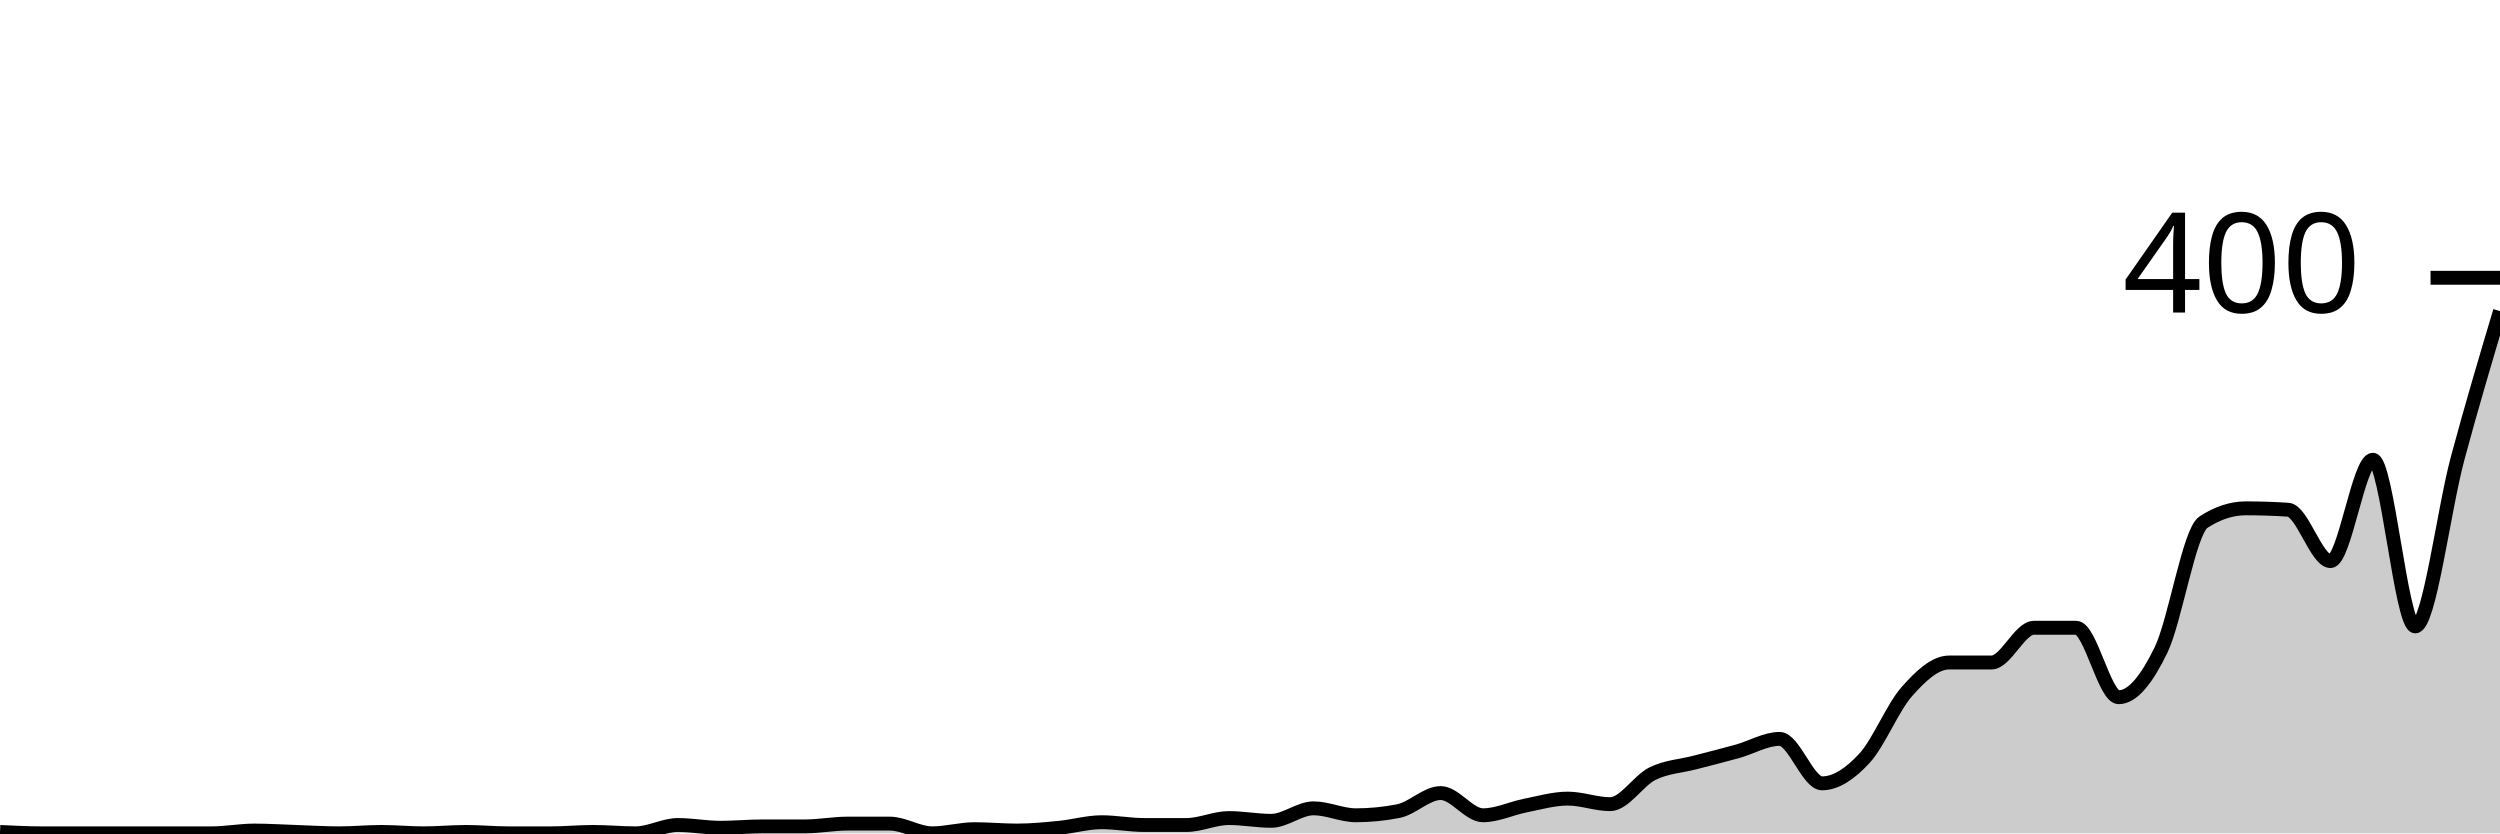
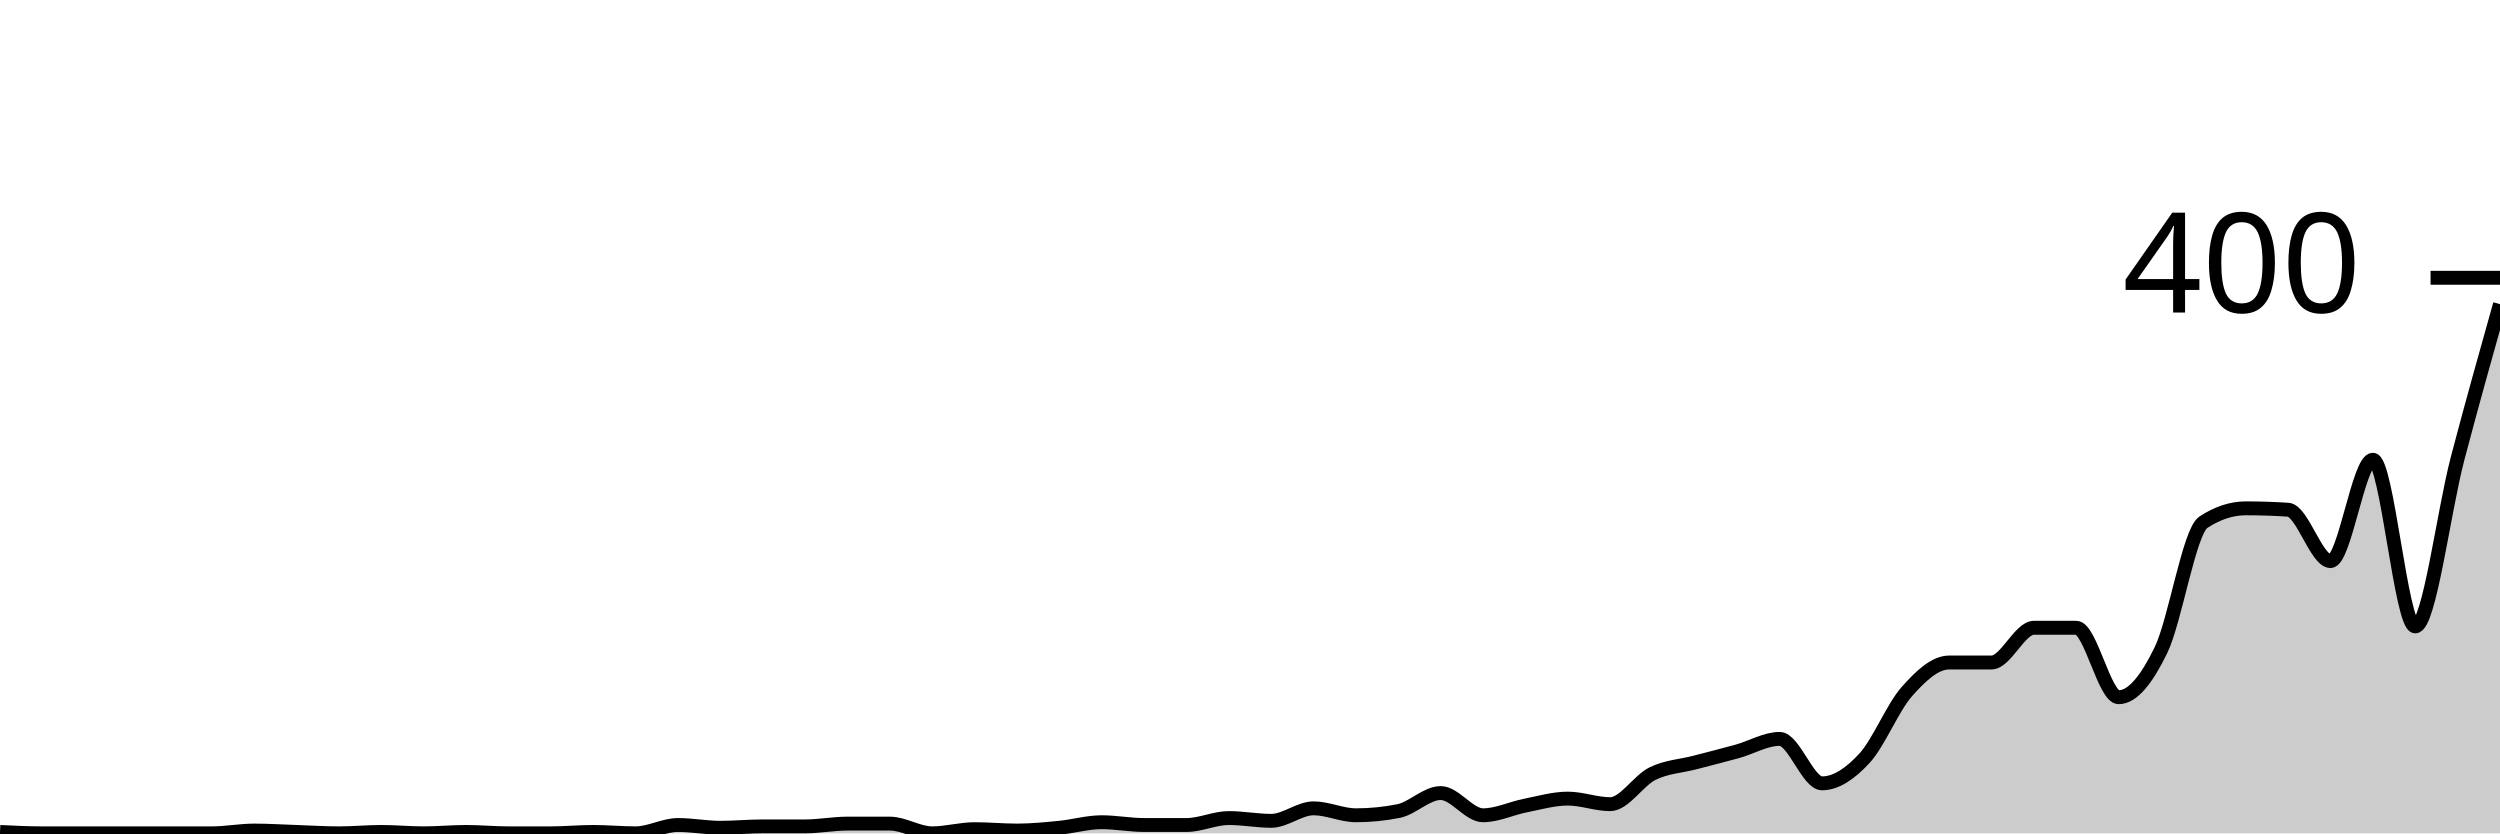
<svg xmlns="http://www.w3.org/2000/svg" viewBox="0 0 180 60">
  <g transform="translate(0,20)">
-     <path class="area" fill="rgba(0, 0, 0, 0.2)" d="M0,39.9C1.017,39.95,2.034,40,3.051,40C4.068,40,5.085,40,6.102,40C7.119,40,8.136,40,9.153,40C10.169,40,11.186,40,12.203,40C13.22,40,14.237,40,15.254,40C16.271,40,17.288,39.8,18.305,39.8C19.322,39.8,20.339,39.867,21.356,39.9C22.373,39.933,23.39,40,24.407,40C25.424,40,26.441,39.9,27.458,39.9C28.475,39.9,29.492,40,30.508,40C31.525,40,32.542,39.9,33.559,39.9C34.576,39.9,35.593,40,36.61,40C37.627,40,38.644,40,39.661,40C40.678,40,41.695,39.9,42.712,39.9C43.729,39.9,44.746,40,45.763,40C46.78,40,47.797,39.4,48.814,39.4C49.831,39.4,50.847,39.6,51.864,39.6C52.881,39.6,53.898,39.5,54.915,39.5C55.932,39.5,56.949,39.5,57.966,39.5C58.983,39.5,60,39.3,61.017,39.3C62.034,39.3,63.051,39.3,64.068,39.3C65.085,39.3,66.102,40,67.119,40C68.136,40,69.153,39.7,70.169,39.7C71.186,39.7,72.203,39.8,73.22,39.8C74.237,39.8,75.254,39.7,76.271,39.6C77.288,39.5,78.305,39.2,79.322,39.2C80.339,39.2,81.356,39.4,82.373,39.4C83.39,39.4,84.407,39.4,85.424,39.4C86.441,39.4,87.458,38.9,88.475,38.9C89.492,38.9,90.508,39.1,91.525,39.1C92.542,39.1,93.559,38.2,94.576,38.2C95.593,38.2,96.61,38.7,97.627,38.7C98.644,38.7,99.661,38.6,100.678,38.4C101.695,38.2,102.712,37.1,103.729,37.1C104.746,37.1,105.763,38.7,106.78,38.7C107.797,38.7,108.814,38.2,109.831,38C110.847,37.8,111.864,37.5,112.881,37.5C113.898,37.5,114.915,37.9,115.932,37.9C116.949,37.9,117.966,36.2,118.983,35.7C120,35.2,121.017,35.167,122.034,34.9C123.051,34.633,124.068,34.383,125.085,34.1C126.102,33.817,127.119,33.2,128.136,33.2C129.153,33.2,130.169,36.4,131.186,36.4C132.203,36.4,133.22,35.7,134.237,34.6C135.254,33.5,136.271,30.95,137.288,29.8C138.305,28.65,139.322,27.7,140.339,27.7C141.356,27.7,142.373,27.7,143.39,27.7C144.407,27.7,145.424,25.2,146.441,25.2C147.458,25.2,148.475,25.2,149.492,25.2C150.508,25.2,151.525,30.2,152.542,30.2C153.559,30.2,154.576,28.9,155.593,26.8C156.61,24.7,157.627,18.267,158.644,17.6C159.661,16.933,160.678,16.6,161.695,16.6C162.712,16.6,163.729,16.633,164.746,16.7C165.763,16.767,166.78,20.4,167.797,20.4C168.814,20.4,169.831,13.1,170.847,13.1C171.864,13.1,172.881,25.1,173.898,25.1C174.915,25.1,175.932,16.783,176.949,13C177.966,9.217,178.983,5.808,180,2.4L180,40C178.983,40,177.966,40,176.949,40C175.932,40,174.915,40,173.898,40C172.881,40,171.864,40,170.847,40C169.831,40,168.814,40,167.797,40C166.78,40,165.763,40,164.746,40C163.729,40,162.712,40,161.695,40C160.678,40,159.661,40,158.644,40C157.627,40,156.61,40,155.593,40C154.576,40,153.559,40,152.542,40C151.525,40,150.508,40,149.492,40C148.475,40,147.458,40,146.441,40C145.424,40,144.407,40,143.39,40C142.373,40,141.356,40,140.339,40C139.322,40,138.305,40,137.288,40C136.271,40,135.254,40,134.237,40C133.22,40,132.203,40,131.186,40C130.169,40,129.153,40,128.136,40C127.119,40,126.102,40,125.085,40C124.068,40,123.051,40,122.034,40C121.017,40,120,40,118.983,40C117.966,40,116.949,40,115.932,40C114.915,40,113.898,40,112.881,40C111.864,40,110.847,40,109.831,40C108.814,40,107.797,40,106.78,40C105.763,40,104.746,40,103.729,40C102.712,40,101.695,40,100.678,40C99.661,40,98.644,40,97.627,40C96.61,40,95.593,40,94.576,40C93.559,40,92.542,40,91.525,40C90.508,40,89.492,40,88.475,40C87.458,40,86.441,40,85.424,40C84.407,40,83.39,40,82.373,40C81.356,40,80.339,40,79.322,40C78.305,40,77.288,40,76.271,40C75.254,40,74.237,40,73.22,40C72.203,40,71.186,40,70.169,40C69.153,40,68.136,40,67.119,40C66.102,40,65.085,40,64.068,40C63.051,40,62.034,40,61.017,40C60,40,58.983,40,57.966,40C56.949,40,55.932,40,54.915,40C53.898,40,52.881,40,51.864,40C50.847,40,49.831,40,48.814,40C47.797,40,46.78,40,45.763,40C44.746,40,43.729,40,42.712,40C41.695,40,40.678,40,39.661,40C38.644,40,37.627,40,36.61,40C35.593,40,34.576,40,33.559,40C32.542,40,31.525,40,30.508,40C29.492,40,28.475,40,27.458,40C26.441,40,25.424,40,24.407,40C23.39,40,22.373,40,21.356,40C20.339,40,19.322,40,18.305,40C17.288,40,16.271,40,15.254,40C14.237,40,13.22,40,12.203,40C11.186,40,10.169,40,9.153,40C8.136,40,7.119,40,6.102,40C5.085,40,4.068,40,3.051,40C2.034,40,1.017,40,0,40Z" />
-     <path class="line" stroke="black" fill="none" d="M0,39.9C1.017,39.95,2.034,40,3.051,40C4.068,40,5.085,40,6.102,40C7.119,40,8.136,40,9.153,40C10.169,40,11.186,40,12.203,40C13.22,40,14.237,40,15.254,40C16.271,40,17.288,39.8,18.305,39.8C19.322,39.8,20.339,39.867,21.356,39.9C22.373,39.933,23.39,40,24.407,40C25.424,40,26.441,39.9,27.458,39.9C28.475,39.9,29.492,40,30.508,40C31.525,40,32.542,39.9,33.559,39.9C34.576,39.9,35.593,40,36.61,40C37.627,40,38.644,40,39.661,40C40.678,40,41.695,39.9,42.712,39.9C43.729,39.9,44.746,40,45.763,40C46.78,40,47.797,39.4,48.814,39.4C49.831,39.4,50.847,39.6,51.864,39.6C52.881,39.6,53.898,39.5,54.915,39.5C55.932,39.5,56.949,39.5,57.966,39.5C58.983,39.5,60,39.3,61.017,39.3C62.034,39.3,63.051,39.3,64.068,39.3C65.085,39.3,66.102,40,67.119,40C68.136,40,69.153,39.7,70.169,39.7C71.186,39.7,72.203,39.8,73.22,39.8C74.237,39.8,75.254,39.7,76.271,39.6C77.288,39.5,78.305,39.2,79.322,39.2C80.339,39.2,81.356,39.4,82.373,39.4C83.39,39.4,84.407,39.4,85.424,39.4C86.441,39.4,87.458,38.9,88.475,38.9C89.492,38.9,90.508,39.1,91.525,39.1C92.542,39.1,93.559,38.2,94.576,38.2C95.593,38.2,96.61,38.7,97.627,38.7C98.644,38.7,99.661,38.6,100.678,38.4C101.695,38.2,102.712,37.1,103.729,37.1C104.746,37.1,105.763,38.7,106.78,38.7C107.797,38.7,108.814,38.2,109.831,38C110.847,37.8,111.864,37.5,112.881,37.5C113.898,37.5,114.915,37.9,115.932,37.9C116.949,37.9,117.966,36.2,118.983,35.7C120,35.2,121.017,35.167,122.034,34.9C123.051,34.633,124.068,34.383,125.085,34.1C126.102,33.817,127.119,33.2,128.136,33.2C129.153,33.2,130.169,36.4,131.186,36.4C132.203,36.4,133.22,35.7,134.237,34.6C135.254,33.5,136.271,30.95,137.288,29.8C138.305,28.65,139.322,27.7,140.339,27.7C141.356,27.7,142.373,27.7,143.39,27.7C144.407,27.7,145.424,25.2,146.441,25.2C147.458,25.2,148.475,25.2,149.492,25.2C150.508,25.2,151.525,30.2,152.542,30.2C153.559,30.2,154.576,28.9,155.593,26.8C156.61,24.7,157.627,18.267,158.644,17.6C159.661,16.933,160.678,16.6,161.695,16.6C162.712,16.6,163.729,16.633,164.746,16.7C165.763,16.767,166.78,20.4,167.797,20.4C168.814,20.4,169.831,13.1,170.847,13.1C171.864,13.1,172.881,25.1,173.898,25.1C174.915,25.1,175.932,16.783,176.949,13C177.966,9.217,178.983,5.808,180,2.4" />
+     <path class="area" fill="rgba(0, 0, 0, 0.2)" d="M0,39.9C1.017,39.95,2.034,40,3.051,40C4.068,40,5.085,40,6.102,40C7.119,40,8.136,40,9.153,40C10.169,40,11.186,40,12.203,40C13.22,40,14.237,40,15.254,40C16.271,40,17.288,39.8,18.305,39.8C19.322,39.8,20.339,39.867,21.356,39.9C22.373,39.933,23.39,40,24.407,40C25.424,40,26.441,39.9,27.458,39.9C28.475,39.9,29.492,40,30.508,40C31.525,40,32.542,39.9,33.559,39.9C34.576,39.9,35.593,40,36.61,40C37.627,40,38.644,40,39.661,40C40.678,40,41.695,39.9,42.712,39.9C43.729,39.9,44.746,40,45.763,40C46.78,40,47.797,39.4,48.814,39.4C49.831,39.4,50.847,39.6,51.864,39.6C52.881,39.6,53.898,39.5,54.915,39.5C55.932,39.5,56.949,39.5,57.966,39.5C58.983,39.5,60,39.3,61.017,39.3C62.034,39.3,63.051,39.3,64.068,39.3C65.085,39.3,66.102,40,67.119,40C68.136,40,69.153,39.7,70.169,39.7C71.186,39.7,72.203,39.8,73.22,39.8C74.237,39.8,75.254,39.7,76.271,39.6C77.288,39.5,78.305,39.2,79.322,39.2C80.339,39.2,81.356,39.4,82.373,39.4C83.39,39.4,84.407,39.4,85.424,39.4C86.441,39.4,87.458,38.9,88.475,38.9C89.492,38.9,90.508,39.1,91.525,39.1C92.542,39.1,93.559,38.2,94.576,38.2C95.593,38.2,96.61,38.7,97.627,38.7C98.644,38.7,99.661,38.6,100.678,38.4C101.695,38.2,102.712,37.1,103.729,37.1C104.746,37.1,105.763,38.7,106.78,38.7C107.797,38.7,108.814,38.2,109.831,38C110.847,37.8,111.864,37.5,112.881,37.5C113.898,37.5,114.915,37.9,115.932,37.9C116.949,37.9,117.966,36.2,118.983,35.7C120,35.2,121.017,35.167,122.034,34.9C123.051,34.633,124.068,34.383,125.085,34.1C126.102,33.817,127.119,33.2,128.136,33.2C129.153,33.2,130.169,36.4,131.186,36.4C132.203,36.4,133.22,35.7,134.237,34.6C135.254,33.5,136.271,30.95,137.288,29.8C138.305,28.65,139.322,27.7,140.339,27.7C141.356,27.7,142.373,27.7,143.39,27.7C144.407,27.7,145.424,25.2,146.441,25.2C147.458,25.2,148.475,25.2,149.492,25.2C150.508,25.2,151.525,30.2,152.542,30.2C153.559,30.2,154.576,28.9,155.593,26.8C156.61,24.7,157.627,18.267,158.644,17.6C159.661,16.933,160.678,16.6,161.695,16.6C162.712,16.6,163.729,16.633,164.746,16.7C165.763,16.767,166.78,20.4,167.797,20.4C168.814,20.4,169.831,13.1,170.847,13.1C171.864,13.1,172.881,25.1,173.898,25.1C174.915,25.1,175.932,16.867,176.949,13C177.966,9.133,178.983,5.517,180,1.9L180,40C178.983,40,177.966,40,176.949,40C175.932,40,174.915,40,173.898,40C172.881,40,171.864,40,170.847,40C169.831,40,168.814,40,167.797,40C166.78,40,165.763,40,164.746,40C163.729,40,162.712,40,161.695,40C160.678,40,159.661,40,158.644,40C157.627,40,156.61,40,155.593,40C154.576,40,153.559,40,152.542,40C151.525,40,150.508,40,149.492,40C148.475,40,147.458,40,146.441,40C145.424,40,144.407,40,143.39,40C142.373,40,141.356,40,140.339,40C139.322,40,138.305,40,137.288,40C136.271,40,135.254,40,134.237,40C133.22,40,132.203,40,131.186,40C130.169,40,129.153,40,128.136,40C127.119,40,126.102,40,125.085,40C124.068,40,123.051,40,122.034,40C121.017,40,120,40,118.983,40C117.966,40,116.949,40,115.932,40C114.915,40,113.898,40,112.881,40C111.864,40,110.847,40,109.831,40C108.814,40,107.797,40,106.78,40C105.763,40,104.746,40,103.729,40C102.712,40,101.695,40,100.678,40C99.661,40,98.644,40,97.627,40C96.61,40,95.593,40,94.576,40C93.559,40,92.542,40,91.525,40C90.508,40,89.492,40,88.475,40C87.458,40,86.441,40,85.424,40C84.407,40,83.39,40,82.373,40C81.356,40,80.339,40,79.322,40C78.305,40,77.288,40,76.271,40C75.254,40,74.237,40,73.22,40C72.203,40,71.186,40,70.169,40C69.153,40,68.136,40,67.119,40C66.102,40,65.085,40,64.068,40C63.051,40,62.034,40,61.017,40C60,40,58.983,40,57.966,40C56.949,40,55.932,40,54.915,40C53.898,40,52.881,40,51.864,40C50.847,40,49.831,40,48.814,40C47.797,40,46.78,40,45.763,40C44.746,40,43.729,40,42.712,40C41.695,40,40.678,40,39.661,40C38.644,40,37.627,40,36.61,40C35.593,40,34.576,40,33.559,40C32.542,40,31.525,40,30.508,40C29.492,40,28.475,40,27.458,40C26.441,40,25.424,40,24.407,40C23.39,40,22.373,40,21.356,40C20.339,40,19.322,40,18.305,40C17.288,40,16.271,40,15.254,40C14.237,40,13.22,40,12.203,40C11.186,40,10.169,40,9.153,40C8.136,40,7.119,40,6.102,40C5.085,40,4.068,40,3.051,40C2.034,40,1.017,40,0,40Z" />
+     <path class="line" stroke="black" fill="none" d="M0,39.9C1.017,39.95,2.034,40,3.051,40C4.068,40,5.085,40,6.102,40C7.119,40,8.136,40,9.153,40C10.169,40,11.186,40,12.203,40C13.22,40,14.237,40,15.254,40C16.271,40,17.288,39.8,18.305,39.8C19.322,39.8,20.339,39.867,21.356,39.9C22.373,39.933,23.39,40,24.407,40C25.424,40,26.441,39.9,27.458,39.9C28.475,39.9,29.492,40,30.508,40C31.525,40,32.542,39.9,33.559,39.9C34.576,39.9,35.593,40,36.61,40C37.627,40,38.644,40,39.661,40C40.678,40,41.695,39.9,42.712,39.9C43.729,39.9,44.746,40,45.763,40C46.78,40,47.797,39.4,48.814,39.4C49.831,39.4,50.847,39.6,51.864,39.6C52.881,39.6,53.898,39.5,54.915,39.5C55.932,39.5,56.949,39.5,57.966,39.5C58.983,39.5,60,39.3,61.017,39.3C62.034,39.3,63.051,39.3,64.068,39.3C65.085,39.3,66.102,40,67.119,40C68.136,40,69.153,39.7,70.169,39.7C71.186,39.7,72.203,39.8,73.22,39.8C74.237,39.8,75.254,39.7,76.271,39.6C77.288,39.5,78.305,39.2,79.322,39.2C80.339,39.2,81.356,39.4,82.373,39.4C83.39,39.4,84.407,39.4,85.424,39.4C86.441,39.4,87.458,38.9,88.475,38.9C89.492,38.9,90.508,39.1,91.525,39.1C92.542,39.1,93.559,38.2,94.576,38.2C95.593,38.2,96.61,38.7,97.627,38.7C98.644,38.7,99.661,38.6,100.678,38.4C101.695,38.2,102.712,37.1,103.729,37.1C104.746,37.1,105.763,38.7,106.78,38.7C107.797,38.7,108.814,38.2,109.831,38C110.847,37.8,111.864,37.5,112.881,37.5C113.898,37.5,114.915,37.9,115.932,37.9C116.949,37.9,117.966,36.2,118.983,35.7C120,35.2,121.017,35.167,122.034,34.9C123.051,34.633,124.068,34.383,125.085,34.1C126.102,33.817,127.119,33.2,128.136,33.2C129.153,33.2,130.169,36.4,131.186,36.4C132.203,36.4,133.22,35.7,134.237,34.6C135.254,33.5,136.271,30.95,137.288,29.8C138.305,28.65,139.322,27.7,140.339,27.7C141.356,27.7,142.373,27.7,143.39,27.7C144.407,27.7,145.424,25.2,146.441,25.2C147.458,25.2,148.475,25.2,149.492,25.2C150.508,25.2,151.525,30.2,152.542,30.2C153.559,30.2,154.576,28.9,155.593,26.8C156.61,24.7,157.627,18.267,158.644,17.6C159.661,16.933,160.678,16.6,161.695,16.6C162.712,16.6,163.729,16.633,164.746,16.7C165.763,16.767,166.78,20.4,167.797,20.4C168.814,20.4,169.831,13.1,170.847,13.1C171.864,13.1,172.881,25.1,173.898,25.1C174.915,25.1,175.932,16.867,176.949,13C177.966,9.133,178.983,5.517,180,1.9" />
    <path class="axis-ceiling" stroke-width="1" stroke="black" fill="none" d="M175,0L180,0" />
    <text class="axis-ceiling-label" font-family="sans-serif" text-anchor="end" font-size="10px" x="170" y="2.5">400</text>
  </g>
</svg>
